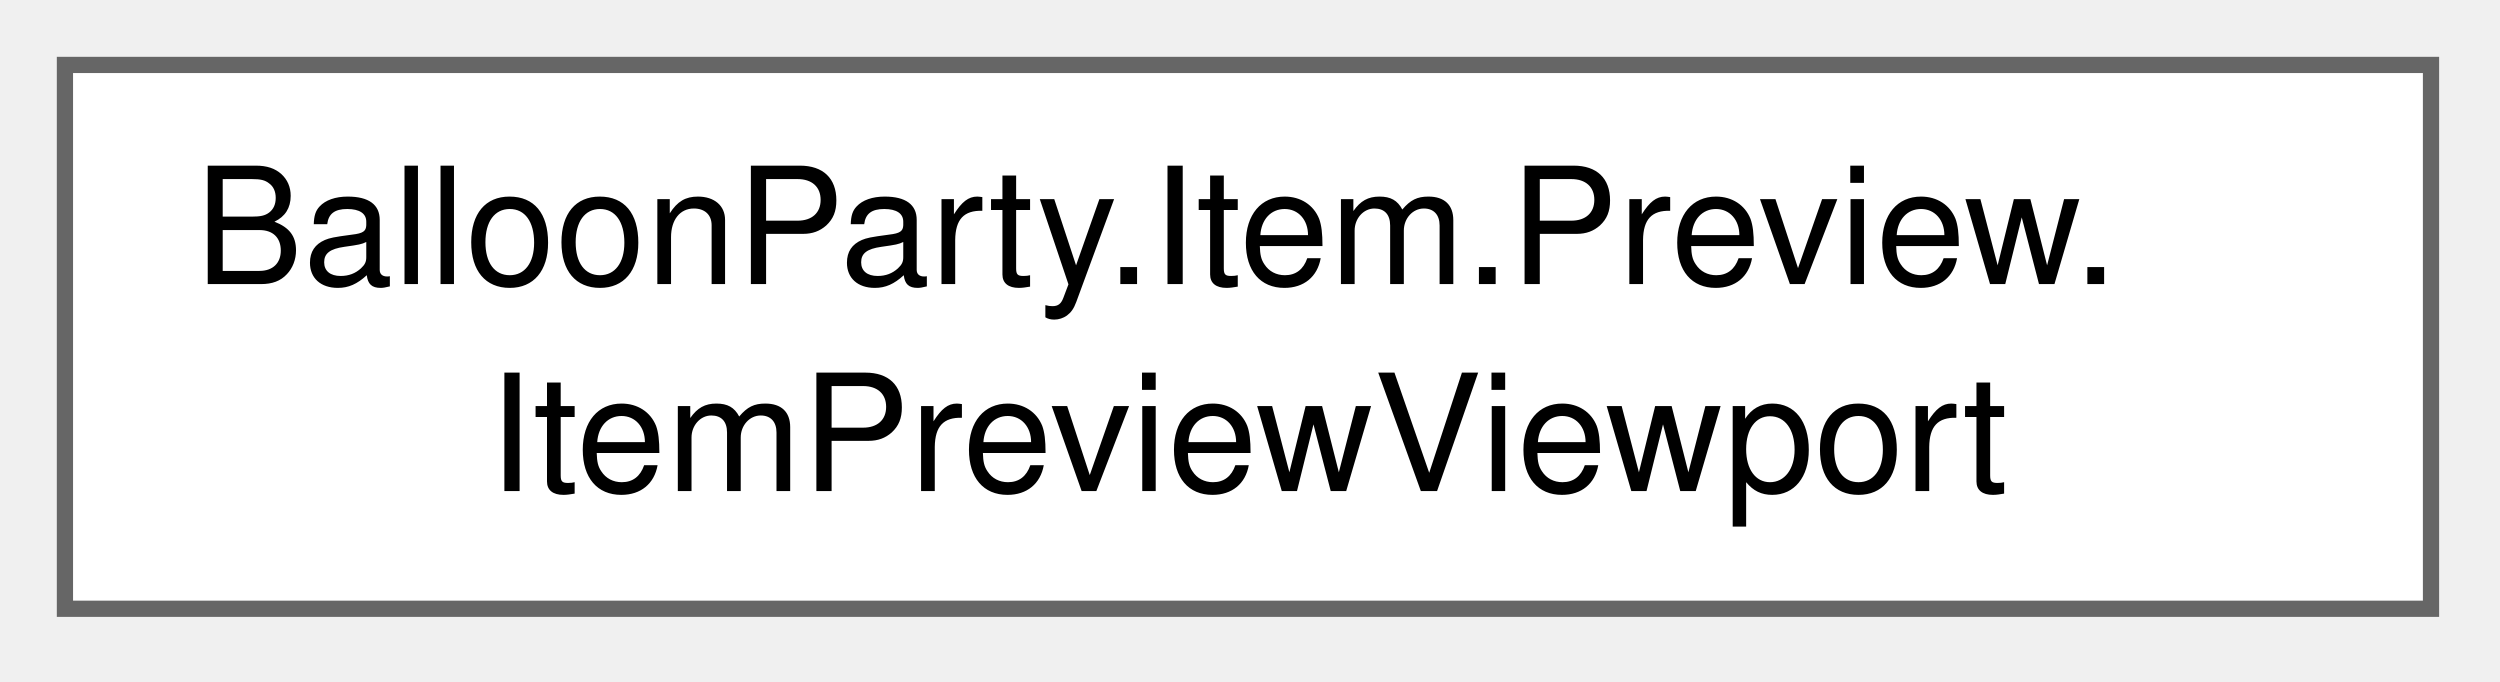
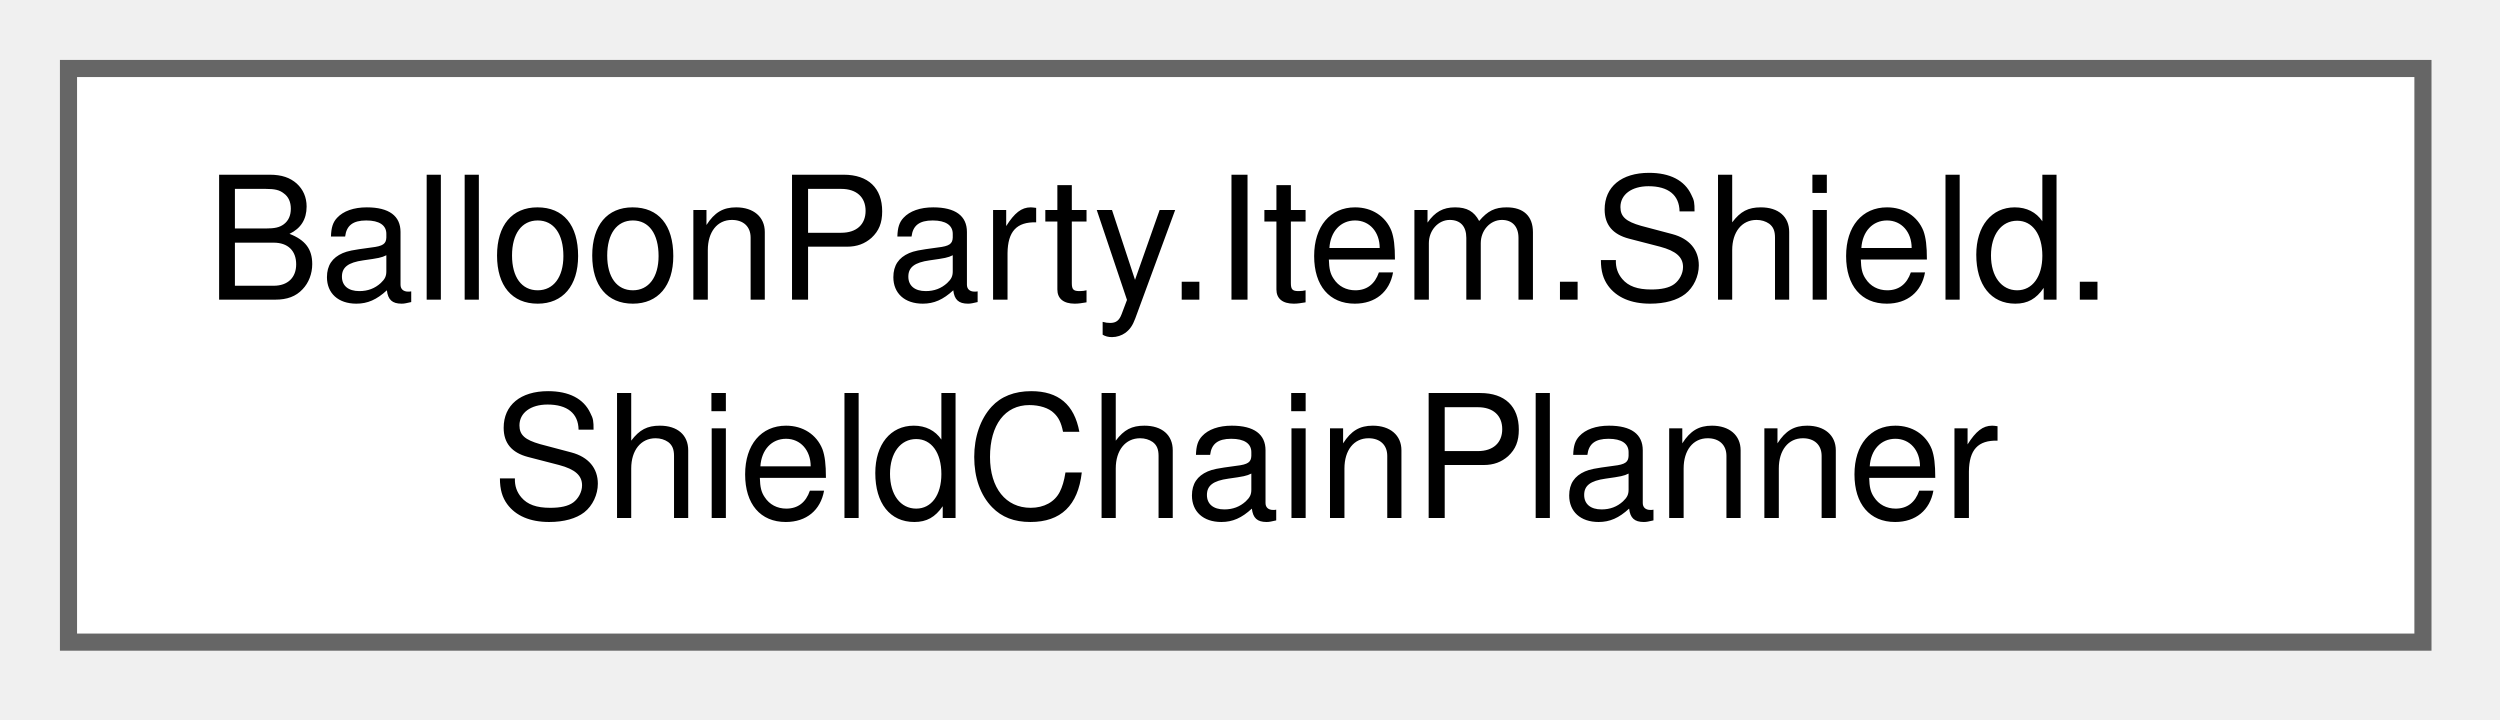
- <svg xmlns="http://www.w3.org/2000/svg" xmlns:xlink="http://www.w3.org/1999/xlink" width="154pt" height="42pt" viewBox="0.00 0.00 154.00 42.00">
+ <svg xmlns="http://www.w3.org/2000/svg" xmlns:xlink="http://www.w3.org/1999/xlink" width="146pt" height="42pt" viewBox="0.00 0.00 146.00 42.00">
  <g id="graph0" class="graph" transform="scale(1 1) rotate(0) translate(4 37.5)">
    <g id="Node000000" class="node">
      <g id="a_Node000000">
-         <a xlink:href="classBalloonParty_1_1Item_1_1Preview_1_1ItemPreviewViewport.html" target="_top" xlink:title="Single shared owner of &quot;what is visible&quot; for the range-preview figures — the camera-derived world rec...">
-           <polygon fill="white" stroke="#666666" points="145.75,-33.5 0,-33.5 0,0 145.75,0 145.75,-33.5" />
-           <text xml:space="preserve" text-anchor="start" x="8" y="-20" font-family="Helvetica,sans-Serif" font-size="10.00">BalloonParty.Item.Preview.</text>
-           <text xml:space="preserve" text-anchor="middle" x="72.88" y="-7.25" font-family="Helvetica,sans-Serif" font-size="10.00">ItemPreviewViewport</text>
+         <a xlink:href="classBalloonParty_1_1Item_1_1Shield_1_1ShieldChainPlanner.html" target="_top" xlink:title="Places shields along flights the thrower can actually fly, so a chain is collectable by construction ...">
+           <polygon fill="white" stroke="#666666" points="137.5,-33.5 0,-33.5 0,0 137.5,0 137.5,-33.5" />
+           <text xml:space="preserve" text-anchor="start" x="8" y="-20" font-family="Helvetica,sans-Serif" font-size="10.00">BalloonParty.Item.Shield.</text>
+           <text xml:space="preserve" text-anchor="middle" x="68.75" y="-7.25" font-family="Helvetica,sans-Serif" font-size="10.00">ShieldChainPlanner</text>
        </a>
      </g>
    </g>
  </g>
</svg>
